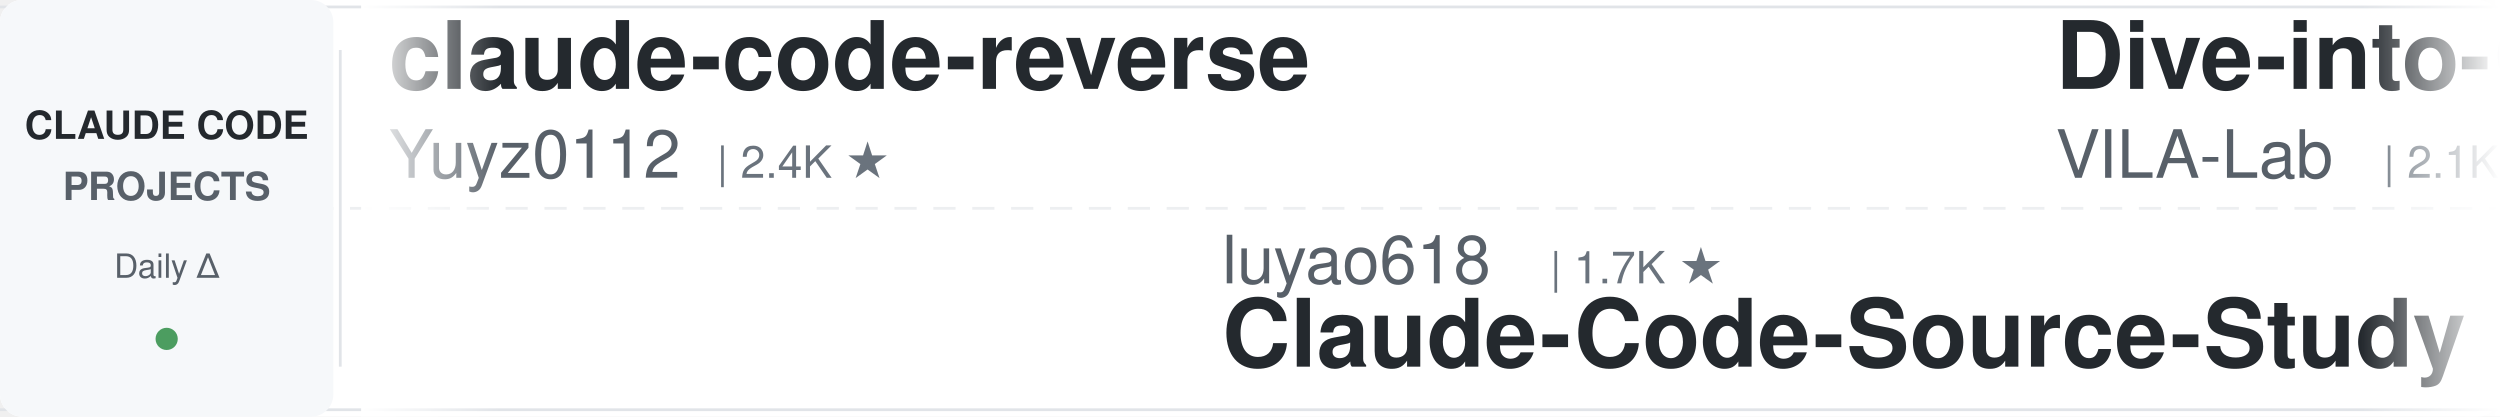
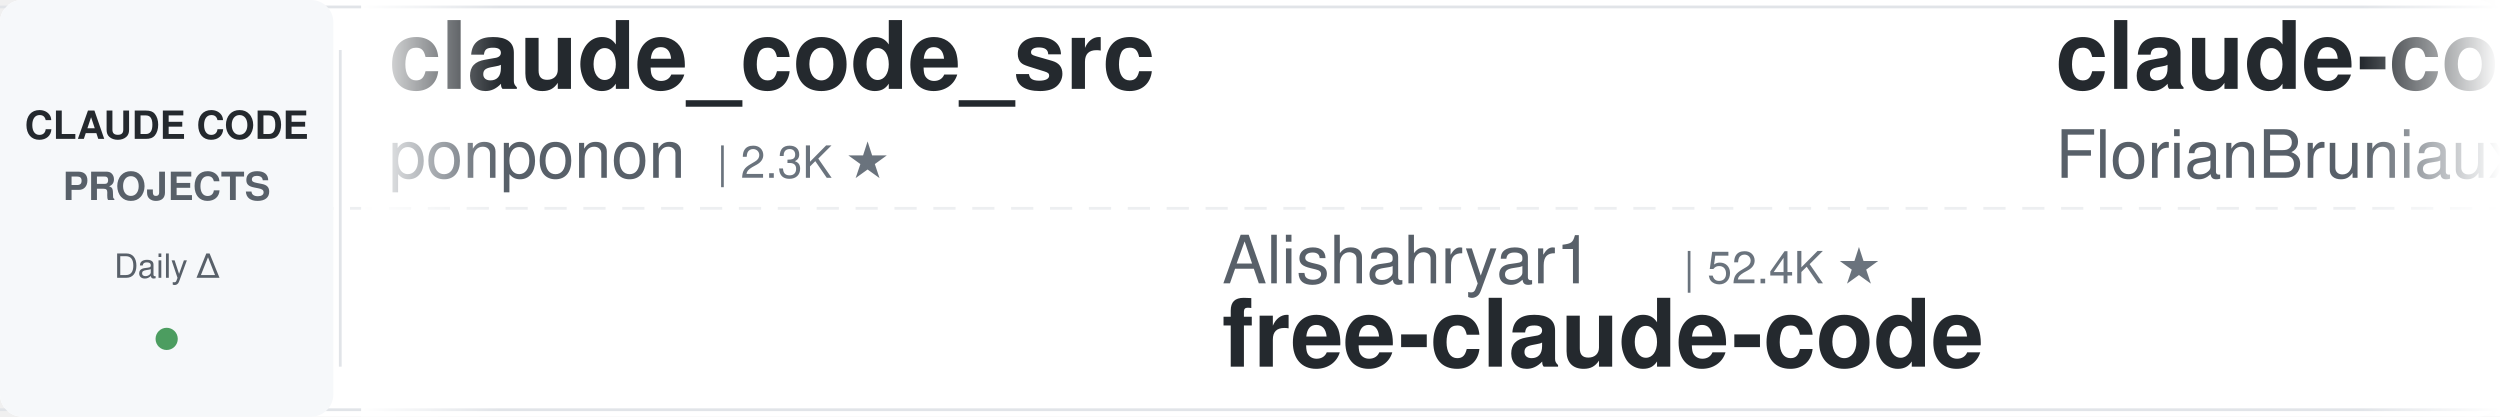
<svg xmlns="http://www.w3.org/2000/svg" width="900" height="150">
  <defs>
    <linearGradient id="leftFade" x1="0%" y1="0%" x2="100%" y2="0%">
      <stop offset="0%" style="stop-color:#ffffff;stop-opacity:1" />
      <stop offset="100%" style="stop-color:#ffffff;stop-opacity:0" />
    </linearGradient>
    <linearGradient id="rightFade" x1="0%" y1="0%" x2="100%" y2="0%">
      <stop offset="0%" style="stop-color:#ffffff;stop-opacity:0" />
      <stop offset="100%" style="stop-color:#ffffff;stop-opacity:1" />
    </linearGradient>
  </defs>
  <rect width="900" height="150" fill="#ffffff" rx="8" />
  <rect x="0" y="2" width="900" height="1" fill="#e1e4e8" />
  <rect x="0" y="147" width="900" height="1" fill="#e1e4e8" />
  <line x1="0" y1="75" x2="900" y2="75" stroke="#e1e4e8" stroke-width="1" stroke-dasharray="8 6" opacity="0.6" />
  <rect x="0" y="0" width="120" height="150" fill="#f6f8fa" rx="8" />
  <text x="60" y="50" font-family="-apple-system, BlinkMacSystemFont, 'Segoe UI', Helvetica, Arial, sans-serif" font-size="14" font-weight="600" fill="#24292e" text-anchor="middle">CLAUDE CODE</text>
  <text x="60" y="72" font-family="-apple-system, BlinkMacSystemFont, 'Segoe UI', Helvetica, Arial, sans-serif" font-size="14" font-weight="600" fill="#586069" text-anchor="middle">PROJECTS</text>
  <text x="60" y="100" font-family="-apple-system, BlinkMacSystemFont, 'Segoe UI', Helvetica, Arial, sans-serif" font-size="12" font-weight="500" fill="#586069" text-anchor="middle">Daily Δ</text>
  <circle cx="60" cy="122" r="4" fill="#22863a" opacity="0.8" />
  <rect x="122" y="18" width="1" height="114" fill="#e1e4e8" />
  <clipPath id="tickerClip">
    <rect x="130" y="0" width="770" height="150" />
  </clipPath>
  <g clip-path="url(#tickerClip)">
    <g id="tickerItems">
      <animateTransform attributeName="transform" attributeType="XML" type="translate" from="0 0" to="-3000 0" dur="54s" repeatCount="indefinite" />
      <g transform="translate(0, 0)">
-         <text x="140" y="32" font-family="-apple-system, BlinkMacSystemFont, 'Segoe UI', Helvetica, Arial, sans-serif" font-size="34" font-weight="600" fill="#24292e">claude-code-reverse</text>
-         <text x="140" y="64" font-family="-apple-system, BlinkMacSystemFont, 'Segoe UI', Helvetica, Arial, sans-serif" font-size="24" font-weight="400" fill="#586069">Yuyz0112</text>
-         <text x="258" y="64" font-family="-apple-system, BlinkMacSystemFont, 'Segoe UI', Helvetica, Arial, sans-serif" font-size="16" font-weight="500" fill="#6a737d">| 2.4K ★</text>
+         <text x="140" y="32" font-family="-apple-system, BlinkMacSystemFont, 'Segoe UI', Helvetica, Arial, sans-serif" font-size="34" font-weight="600" fill="#24292e">claude_code_src</text>
+         <text x="140" y="64" font-family="-apple-system, BlinkMacSystemFont, 'Segoe UI', Helvetica, Arial, sans-serif" font-size="24" font-weight="400" fill="#586069">ponponon</text>
+         <text x="258" y="64" font-family="-apple-system, BlinkMacSystemFont, 'Segoe UI', Helvetica, Arial, sans-serif" font-size="16" font-weight="500" fill="#6a737d">| 2.3K ★</text>
      </g>
      <g transform="translate(300, 0)">
-         <text x="140" y="102" font-family="-apple-system, BlinkMacSystemFont, 'Segoe UI', Helvetica, Arial, sans-serif" font-size="24" font-weight="400" fill="#586069">luyao618</text>
-         <text x="258" y="102" font-family="-apple-system, BlinkMacSystemFont, 'Segoe UI', Helvetica, Arial, sans-serif" font-size="16" font-weight="500" fill="#6a737d">| 1.7K ★</text>
-         <text x="140" y="132" font-family="-apple-system, BlinkMacSystemFont, 'Segoe UI', Helvetica, Arial, sans-serif" font-size="34" font-weight="600" fill="#24292e">Claude-Code-Source-Study</text>
+         <text x="140" y="102" font-family="-apple-system, BlinkMacSystemFont, 'Segoe UI', Helvetica, Arial, sans-serif" font-size="24" font-weight="400" fill="#586069">Alishahryar1</text>
+         <text x="306" y="102" font-family="-apple-system, BlinkMacSystemFont, 'Segoe UI', Helvetica, Arial, sans-serif" font-size="16" font-weight="500" fill="#6a737d">| 52.4K ★</text>
+         <text x="140" y="132" font-family="-apple-system, BlinkMacSystemFont, 'Segoe UI', Helvetica, Arial, sans-serif" font-size="34" font-weight="600" fill="#24292e">free-claude-code</text>
      </g>
      <g transform="translate(600, 0)">
-         <text x="140" y="32" font-family="-apple-system, BlinkMacSystemFont, 'Segoe UI', Helvetica, Arial, sans-serif" font-size="34" font-weight="600" fill="#24292e">Dive-into-Claude-Code</text>
-         <text x="140" y="64" font-family="-apple-system, BlinkMacSystemFont, 'Segoe UI', Helvetica, Arial, sans-serif" font-size="24" font-weight="400" fill="#586069">VILA-Lab</text>
-         <text x="258" y="64" font-family="-apple-system, BlinkMacSystemFont, 'Segoe UI', Helvetica, Arial, sans-serif" font-size="16" font-weight="500" fill="#6a737d">| 2.1K ★</text>
+         <text x="140" y="32" font-family="-apple-system, BlinkMacSystemFont, 'Segoe UI', Helvetica, Arial, sans-serif" font-size="34" font-weight="600" fill="#24292e">claude-code-ultimate-gui...</text>
+         <text x="140" y="64" font-family="-apple-system, BlinkMacSystemFont, 'Segoe UI', Helvetica, Arial, sans-serif" font-size="24" font-weight="400" fill="#586069">FlorianBruniaux</text>
+         <text x="342" y="64" font-family="-apple-system, BlinkMacSystemFont, 'Segoe UI', Helvetica, Arial, sans-serif" font-size="16" font-weight="500" fill="#6a737d">| 5.9K ★</text>
      </g>
      <g transform="translate(900, 0)">
-         <text x="140" y="102" font-family="-apple-system, BlinkMacSystemFont, 'Segoe UI', Helvetica, Arial, sans-serif" font-size="24" font-weight="400" fill="#586069">shareAI-lab</text>
-         <text x="294" y="102" font-family="-apple-system, BlinkMacSystemFont, 'Segoe UI', Helvetica, Arial, sans-serif" font-size="16" font-weight="500" fill="#6a737d">| 75.8K ★</text>
-         <text x="140" y="132" font-family="-apple-system, BlinkMacSystemFont, 'Segoe UI', Helvetica, Arial, sans-serif" font-size="34" font-weight="600" fill="#24292e">learn-claude-code</text>
+         <text x="140" y="102" font-family="-apple-system, BlinkMacSystemFont, 'Segoe UI', Helvetica, Arial, sans-serif" font-size="24" font-weight="400" fill="#586069">Windy3f3f3f3f</text>
+         <text x="318" y="102" font-family="-apple-system, BlinkMacSystemFont, 'Segoe UI', Helvetica, Arial, sans-serif" font-size="16" font-weight="500" fill="#6a737d">| 3.6K ★</text>
+         <text x="140" y="132" font-family="-apple-system, BlinkMacSystemFont, 'Segoe UI', Helvetica, Arial, sans-serif" font-size="34" font-weight="600" fill="#24292e">how-claude-code-works</text>
      </g>
      <g transform="translate(1200, 0)">
-         <text x="140" y="32" font-family="-apple-system, BlinkMacSystemFont, 'Segoe UI', Helvetica, Arial, sans-serif" font-size="34" font-weight="600" fill="#24292e">claude-code-guide</text>
-         <text x="140" y="64" font-family="-apple-system, BlinkMacSystemFont, 'Segoe UI', Helvetica, Arial, sans-serif" font-size="24" font-weight="400" fill="#586069">Cranot</text>
-         <text x="234" y="64" font-family="-apple-system, BlinkMacSystemFont, 'Segoe UI', Helvetica, Arial, sans-serif" font-size="16" font-weight="500" fill="#6a737d">| 2.9K ★</text>
+         <text x="140" y="32" font-family="-apple-system, BlinkMacSystemFont, 'Segoe UI', Helvetica, Arial, sans-serif" font-size="34" font-weight="600" fill="#24292e">awesome-claude-code</text>
+         <text x="140" y="64" font-family="-apple-system, BlinkMacSystemFont, 'Segoe UI', Helvetica, Arial, sans-serif" font-size="24" font-weight="400" fill="#586069">jqueryscript</text>
+         <text x="306" y="64" font-family="-apple-system, BlinkMacSystemFont, 'Segoe UI', Helvetica, Arial, sans-serif" font-size="16" font-weight="500" fill="#6a737d">| 507 ★</text>
      </g>
      <g transform="translate(1500, 0)">
-         <text x="140" y="102" font-family="-apple-system, BlinkMacSystemFont, 'Segoe UI', Helvetica, Arial, sans-serif" font-size="24" font-weight="400" fill="#586069">krusemediallc</text>
-         <text x="318" y="102" font-family="-apple-system, BlinkMacSystemFont, 'Segoe UI', Helvetica, Arial, sans-serif" font-size="16" font-weight="500" fill="#6a737d">| 1.4K ★</text>
-         <text x="140" y="132" font-family="-apple-system, BlinkMacSystemFont, 'Segoe UI', Helvetica, Arial, sans-serif" font-size="34" font-weight="600" fill="#24292e">arcads-claude-code</text>
+         <text x="140" y="102" font-family="-apple-system, BlinkMacSystemFont, 'Segoe UI', Helvetica, Arial, sans-serif" font-size="24" font-weight="400" fill="#586069">fuergaosi233</text>
+         <text x="306" y="102" font-family="-apple-system, BlinkMacSystemFont, 'Segoe UI', Helvetica, Arial, sans-serif" font-size="16" font-weight="500" fill="#6a737d">| 2.8K ★</text>
+         <text x="140" y="132" font-family="-apple-system, BlinkMacSystemFont, 'Segoe UI', Helvetica, Arial, sans-serif" font-size="34" font-weight="600" fill="#24292e">claude-code-proxy</text>
      </g>
      <g transform="translate(1800, 0)">
-         <text x="140" y="32" font-family="-apple-system, BlinkMacSystemFont, 'Segoe UI', Helvetica, Arial, sans-serif" font-size="34" font-weight="600" fill="#24292e">claude-code-hub</text>
-         <text x="140" y="64" font-family="-apple-system, BlinkMacSystemFont, 'Segoe UI', Helvetica, Arial, sans-serif" font-size="24" font-weight="400" fill="#586069">ding113</text>
-         <text x="246" y="64" font-family="-apple-system, BlinkMacSystemFont, 'Segoe UI', Helvetica, Arial, sans-serif" font-size="16" font-weight="500" fill="#6a737d">| 3.3K ★</text>
+         <text x="140" y="32" font-family="-apple-system, BlinkMacSystemFont, 'Segoe UI', Helvetica, Arial, sans-serif" font-size="34" font-weight="600" fill="#24292e">claude-code-book</text>
+         <text x="140" y="64" font-family="-apple-system, BlinkMacSystemFont, 'Segoe UI', Helvetica, Arial, sans-serif" font-size="24" font-weight="400" fill="#586069">lintsinghua</text>
+         <text x="294" y="64" font-family="-apple-system, BlinkMacSystemFont, 'Segoe UI', Helvetica, Arial, sans-serif" font-size="16" font-weight="500" fill="#6a737d">| 4.2K ★</text>
      </g>
      <g transform="translate(2100, 0)">
-         <text x="140" y="102" font-family="-apple-system, BlinkMacSystemFont, 'Segoe UI', Helvetica, Arial, sans-serif" font-size="24" font-weight="400" fill="#586069">ykdojo</text>
-         <text x="234" y="102" font-family="-apple-system, BlinkMacSystemFont, 'Segoe UI', Helvetica, Arial, sans-serif" font-size="16" font-weight="500" fill="#6a737d">| 10.0K ★</text>
-         <text x="140" y="132" font-family="-apple-system, BlinkMacSystemFont, 'Segoe UI', Helvetica, Arial, sans-serif" font-size="34" font-weight="600" fill="#24292e">claude-code-tips</text>
+         <text x="140" y="102" font-family="-apple-system, BlinkMacSystemFont, 'Segoe UI', Helvetica, Arial, sans-serif" font-size="24" font-weight="400" fill="#586069">xu-xiang</text>
+         <text x="258" y="102" font-family="-apple-system, BlinkMacSystemFont, 'Segoe UI', Helvetica, Arial, sans-serif" font-size="16" font-weight="500" fill="#6a737d">| 1.9K ★</text>
+         <text x="140" y="132" font-family="-apple-system, BlinkMacSystemFont, 'Segoe UI', Helvetica, Arial, sans-serif" font-size="34" font-weight="600" fill="#24292e">everything-claude-code-z...</text>
      </g>
      <g transform="translate(2400, 0)">
-         <text x="140" y="32" font-family="-apple-system, BlinkMacSystemFont, 'Segoe UI', Helvetica, Arial, sans-serif" font-size="34" font-weight="600" fill="#24292e">claude-code-local</text>
-         <text x="140" y="64" font-family="-apple-system, BlinkMacSystemFont, 'Segoe UI', Helvetica, Arial, sans-serif" font-size="24" font-weight="400" fill="#586069">nicedreamzapp</text>
-         <text x="318" y="64" font-family="-apple-system, BlinkMacSystemFont, 'Segoe UI', Helvetica, Arial, sans-serif" font-size="16" font-weight="500" fill="#6a737d">| 3.3K ★</text>
+         <text x="140" y="32" font-family="-apple-system, BlinkMacSystemFont, 'Segoe UI', Helvetica, Arial, sans-serif" font-size="34" font-weight="600" fill="#24292e">awesome-claude-code-tool...</text>
+         <text x="140" y="64" font-family="-apple-system, BlinkMacSystemFont, 'Segoe UI', Helvetica, Arial, sans-serif" font-size="24" font-weight="400" fill="#586069">rohitg00</text>
+         <text x="258" y="64" font-family="-apple-system, BlinkMacSystemFont, 'Segoe UI', Helvetica, Arial, sans-serif" font-size="16" font-weight="500" fill="#6a737d">| 2.6K ★</text>
      </g>
      <g transform="translate(2700, 0)">
-         <text x="140" y="102" font-family="-apple-system, BlinkMacSystemFont, 'Segoe UI', Helvetica, Arial, sans-serif" font-size="24" font-weight="400" fill="#586069">anthropics</text>
-         <text x="282" y="102" font-family="-apple-system, BlinkMacSystemFont, 'Segoe UI', Helvetica, Arial, sans-serif" font-size="16" font-weight="500" fill="#6a737d">| 8.8K ★</text>
-         <text x="140" y="132" font-family="-apple-system, BlinkMacSystemFont, 'Segoe UI', Helvetica, Arial, sans-serif" font-size="34" font-weight="600" fill="#24292e">claude-code-action</text>
+         <text x="140" y="102" font-family="-apple-system, BlinkMacSystemFont, 'Segoe UI', Helvetica, Arial, sans-serif" font-size="24" font-weight="400" fill="#586069">VoltAgent</text>
+         <text x="270" y="102" font-family="-apple-system, BlinkMacSystemFont, 'Segoe UI', Helvetica, Arial, sans-serif" font-size="16" font-weight="500" fill="#6a737d">| 24.8K ★</text>
+         <text x="140" y="132" font-family="-apple-system, BlinkMacSystemFont, 'Segoe UI', Helvetica, Arial, sans-serif" font-size="34" font-weight="600" fill="#24292e">awesome-claude-code-suba...</text>
      </g>
      <g transform="translate(3000, 0)">
-         <text x="140" y="32" font-family="-apple-system, BlinkMacSystemFont, 'Segoe UI', Helvetica, Arial, sans-serif" font-size="34" font-weight="600" fill="#24292e">claude-code-reverse</text>
-         <text x="140" y="64" font-family="-apple-system, BlinkMacSystemFont, 'Segoe UI', Helvetica, Arial, sans-serif" font-size="24" font-weight="400" fill="#586069">Yuyz0112</text>
-         <text x="258" y="64" font-family="-apple-system, BlinkMacSystemFont, 'Segoe UI', Helvetica, Arial, sans-serif" font-size="16" font-weight="500" fill="#6a737d">| 2.4K ★</text>
+         <text x="140" y="32" font-family="-apple-system, BlinkMacSystemFont, 'Segoe UI', Helvetica, Arial, sans-serif" font-size="34" font-weight="600" fill="#24292e">claude_code_src</text>
+         <text x="140" y="64" font-family="-apple-system, BlinkMacSystemFont, 'Segoe UI', Helvetica, Arial, sans-serif" font-size="24" font-weight="400" fill="#586069">ponponon</text>
+         <text x="258" y="64" font-family="-apple-system, BlinkMacSystemFont, 'Segoe UI', Helvetica, Arial, sans-serif" font-size="16" font-weight="500" fill="#6a737d">| 2.3K ★</text>
      </g>
      <g transform="translate(3300, 0)">
-         <text x="140" y="102" font-family="-apple-system, BlinkMacSystemFont, 'Segoe UI', Helvetica, Arial, sans-serif" font-size="24" font-weight="400" fill="#586069">luyao618</text>
-         <text x="258" y="102" font-family="-apple-system, BlinkMacSystemFont, 'Segoe UI', Helvetica, Arial, sans-serif" font-size="16" font-weight="500" fill="#6a737d">| 1.7K ★</text>
-         <text x="140" y="132" font-family="-apple-system, BlinkMacSystemFont, 'Segoe UI', Helvetica, Arial, sans-serif" font-size="34" font-weight="600" fill="#24292e">Claude-Code-Source-Study</text>
+         <text x="140" y="102" font-family="-apple-system, BlinkMacSystemFont, 'Segoe UI', Helvetica, Arial, sans-serif" font-size="24" font-weight="400" fill="#586069">Alishahryar1</text>
+         <text x="306" y="102" font-family="-apple-system, BlinkMacSystemFont, 'Segoe UI', Helvetica, Arial, sans-serif" font-size="16" font-weight="500" fill="#6a737d">| 52.4K ★</text>
+         <text x="140" y="132" font-family="-apple-system, BlinkMacSystemFont, 'Segoe UI', Helvetica, Arial, sans-serif" font-size="34" font-weight="600" fill="#24292e">free-claude-code</text>
      </g>
      <g transform="translate(3600, 0)">
-         <text x="140" y="32" font-family="-apple-system, BlinkMacSystemFont, 'Segoe UI', Helvetica, Arial, sans-serif" font-size="34" font-weight="600" fill="#24292e">Dive-into-Claude-Code</text>
-         <text x="140" y="64" font-family="-apple-system, BlinkMacSystemFont, 'Segoe UI', Helvetica, Arial, sans-serif" font-size="24" font-weight="400" fill="#586069">VILA-Lab</text>
-         <text x="258" y="64" font-family="-apple-system, BlinkMacSystemFont, 'Segoe UI', Helvetica, Arial, sans-serif" font-size="16" font-weight="500" fill="#6a737d">| 2.1K ★</text>
+         <text x="140" y="32" font-family="-apple-system, BlinkMacSystemFont, 'Segoe UI', Helvetica, Arial, sans-serif" font-size="34" font-weight="600" fill="#24292e">claude-code-ultimate-gui...</text>
+         <text x="140" y="64" font-family="-apple-system, BlinkMacSystemFont, 'Segoe UI', Helvetica, Arial, sans-serif" font-size="24" font-weight="400" fill="#586069">FlorianBruniaux</text>
+         <text x="342" y="64" font-family="-apple-system, BlinkMacSystemFont, 'Segoe UI', Helvetica, Arial, sans-serif" font-size="16" font-weight="500" fill="#6a737d">| 5.9K ★</text>
      </g>
      <g transform="translate(3900, 0)">
-         <text x="140" y="102" font-family="-apple-system, BlinkMacSystemFont, 'Segoe UI', Helvetica, Arial, sans-serif" font-size="24" font-weight="400" fill="#586069">shareAI-lab</text>
-         <text x="294" y="102" font-family="-apple-system, BlinkMacSystemFont, 'Segoe UI', Helvetica, Arial, sans-serif" font-size="16" font-weight="500" fill="#6a737d">| 75.8K ★</text>
-         <text x="140" y="132" font-family="-apple-system, BlinkMacSystemFont, 'Segoe UI', Helvetica, Arial, sans-serif" font-size="34" font-weight="600" fill="#24292e">learn-claude-code</text>
+         <text x="140" y="102" font-family="-apple-system, BlinkMacSystemFont, 'Segoe UI', Helvetica, Arial, sans-serif" font-size="24" font-weight="400" fill="#586069">Windy3f3f3f3f</text>
+         <text x="318" y="102" font-family="-apple-system, BlinkMacSystemFont, 'Segoe UI', Helvetica, Arial, sans-serif" font-size="16" font-weight="500" fill="#6a737d">| 3.6K ★</text>
+         <text x="140" y="132" font-family="-apple-system, BlinkMacSystemFont, 'Segoe UI', Helvetica, Arial, sans-serif" font-size="34" font-weight="600" fill="#24292e">how-claude-code-works</text>
      </g>
    </g>
  </g>
  <rect x="130" y="0" width="50" height="150" fill="url(#leftFade)" />
  <rect x="850" y="0" width="50" height="150" fill="url(#rightFade)" />
</svg>
